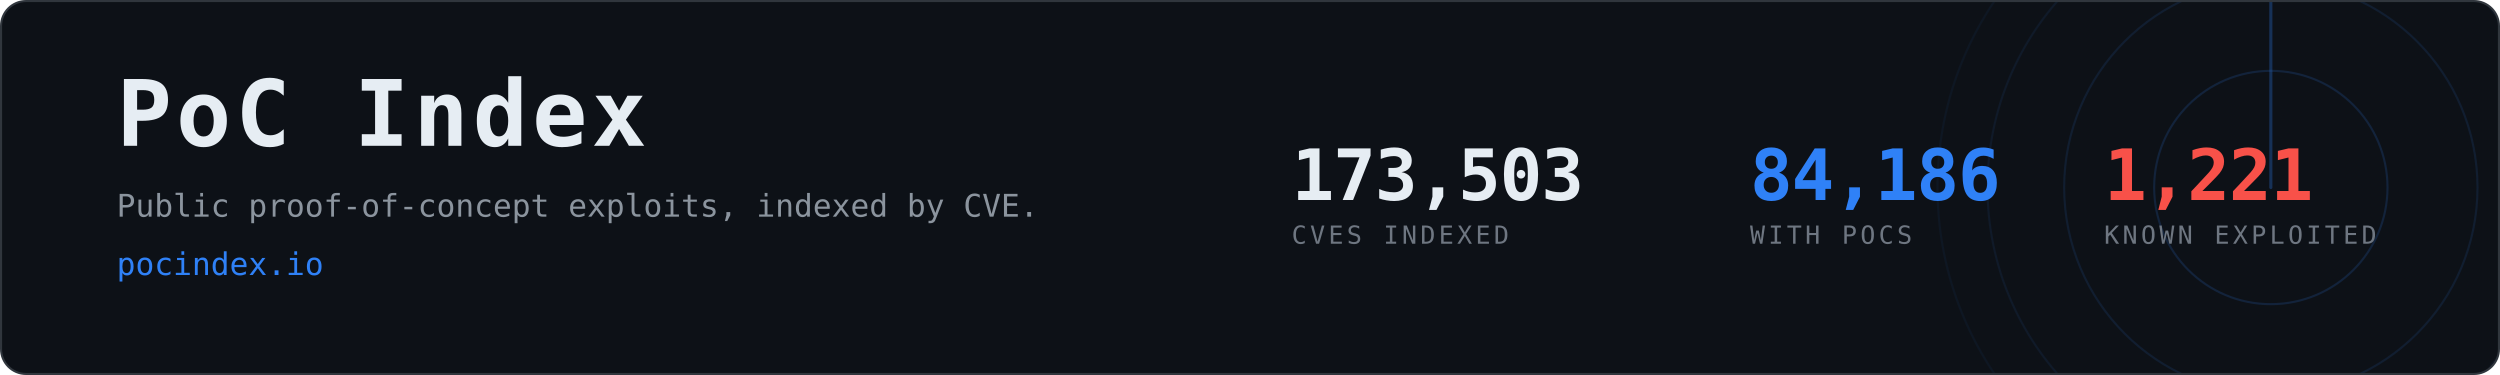
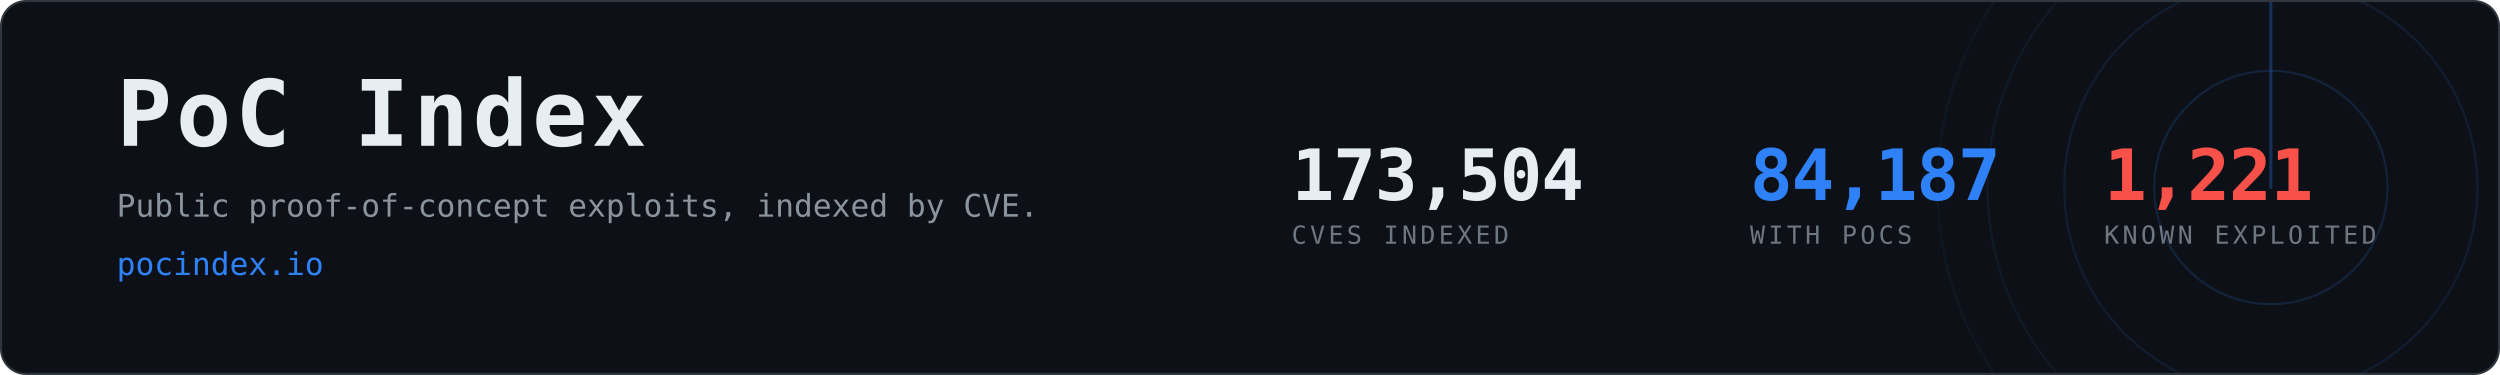
- <svg xmlns="http://www.w3.org/2000/svg" width="1200" height="180" viewBox="0 0 1200 180" role="img" aria-label="PoC Index, 84,186 CVEs with public proof-of-concept exploits">
+ <svg xmlns="http://www.w3.org/2000/svg" width="1200" height="180" viewBox="0 0 1200 180" role="img" aria-label="PoC Index, 84,187 CVEs with public proof-of-concept exploits">
  <clipPath id="card">
    <rect x="1" y="1" width="1198" height="178" rx="12" />
  </clipPath>
  <rect x="0.5" y="0.5" width="1199" height="179" rx="12" fill="#0d1117" stroke="#30363d" />
  <g clip-path="url(#card)" opacity="0.6">
    <g>
      <circle cx="1090" cy="90" r="56.0" fill="none" stroke="#2f81f7" stroke-width="1" opacity="0.270" />
      <circle cx="1090" cy="90" r="99.2" fill="none" stroke="#2f81f7" stroke-width="1" opacity="0.195" />
      <circle cx="1090" cy="90" r="136.0" fill="none" stroke="#2f81f7" stroke-width="1" opacity="0.135" />
      <circle cx="1090" cy="90" r="160.0" fill="none" stroke="#2f81f7" stroke-width="1" opacity="0.090" />
      <line x1="1090" y1="90" x2="1090" y2="-70.0" stroke="#2f81f7" stroke-width="1.5" stroke-linecap="round" opacity="0.480">
        <animateTransform attributeName="transform" type="rotate" from="0 1090 90" to="360 1090 90" dur="8s" repeatCount="indefinite" />
      </line>
    </g>
  </g>
  <text x="56" y="70" font-family="ui-monospace,SFMono-Regular,Menlo,Consolas,monospace" font-size="44" font-weight="700" fill="#e6edf3" letter-spacing="2">PoC Index</text>
  <text x="56" y="104" font-family="ui-monospace,SFMono-Regular,Menlo,Consolas,monospace" font-size="15" fill="#8b949e">
    Public proof-of-concept exploits, indexed by CVE.</text>
  <text x="56" y="132" font-family="ui-monospace,SFMono-Regular,Menlo,Consolas,monospace" font-size="15" fill="#2f81f7">pocindex.io</text>
-   <text x="620" y="96" font-family="ui-monospace,SFMono-Regular,Menlo,Consolas,monospace" font-size="34" font-weight="700" fill="#e6edf3" letter-spacing="-0.5">173,503</text>
+   <text x="620" y="96" font-family="ui-monospace,SFMono-Regular,Menlo,Consolas,monospace" font-size="34" font-weight="700" fill="#e6edf3" letter-spacing="-0.5">173,504</text>
  <text x="620" y="117" font-family="ui-monospace,SFMono-Regular,Menlo,Consolas,monospace" font-size="12" fill="#6e7681" letter-spacing="1.6">CVES INDEXED</text>
-   <text x="840" y="96" font-family="ui-monospace,SFMono-Regular,Menlo,Consolas,monospace" font-size="34" font-weight="700" fill="#2f81f7" letter-spacing="-0.5">84,186</text>
+   <text x="840" y="96" font-family="ui-monospace,SFMono-Regular,Menlo,Consolas,monospace" font-size="34" font-weight="700" fill="#2f81f7" letter-spacing="-0.5">84,187</text>
  <text x="840" y="117" font-family="ui-monospace,SFMono-Regular,Menlo,Consolas,monospace" font-size="12" fill="#6e7681" letter-spacing="1.6">WITH POCS</text>
  <text x="1010" y="96" font-family="ui-monospace,SFMono-Regular,Menlo,Consolas,monospace" font-size="34" font-weight="700" fill="#f85149" letter-spacing="-0.5">1,221</text>
  <text x="1010" y="117" font-family="ui-monospace,SFMono-Regular,Menlo,Consolas,monospace" font-size="12" fill="#6e7681" letter-spacing="1.6">KNOWN EXPLOITED</text>
</svg>
